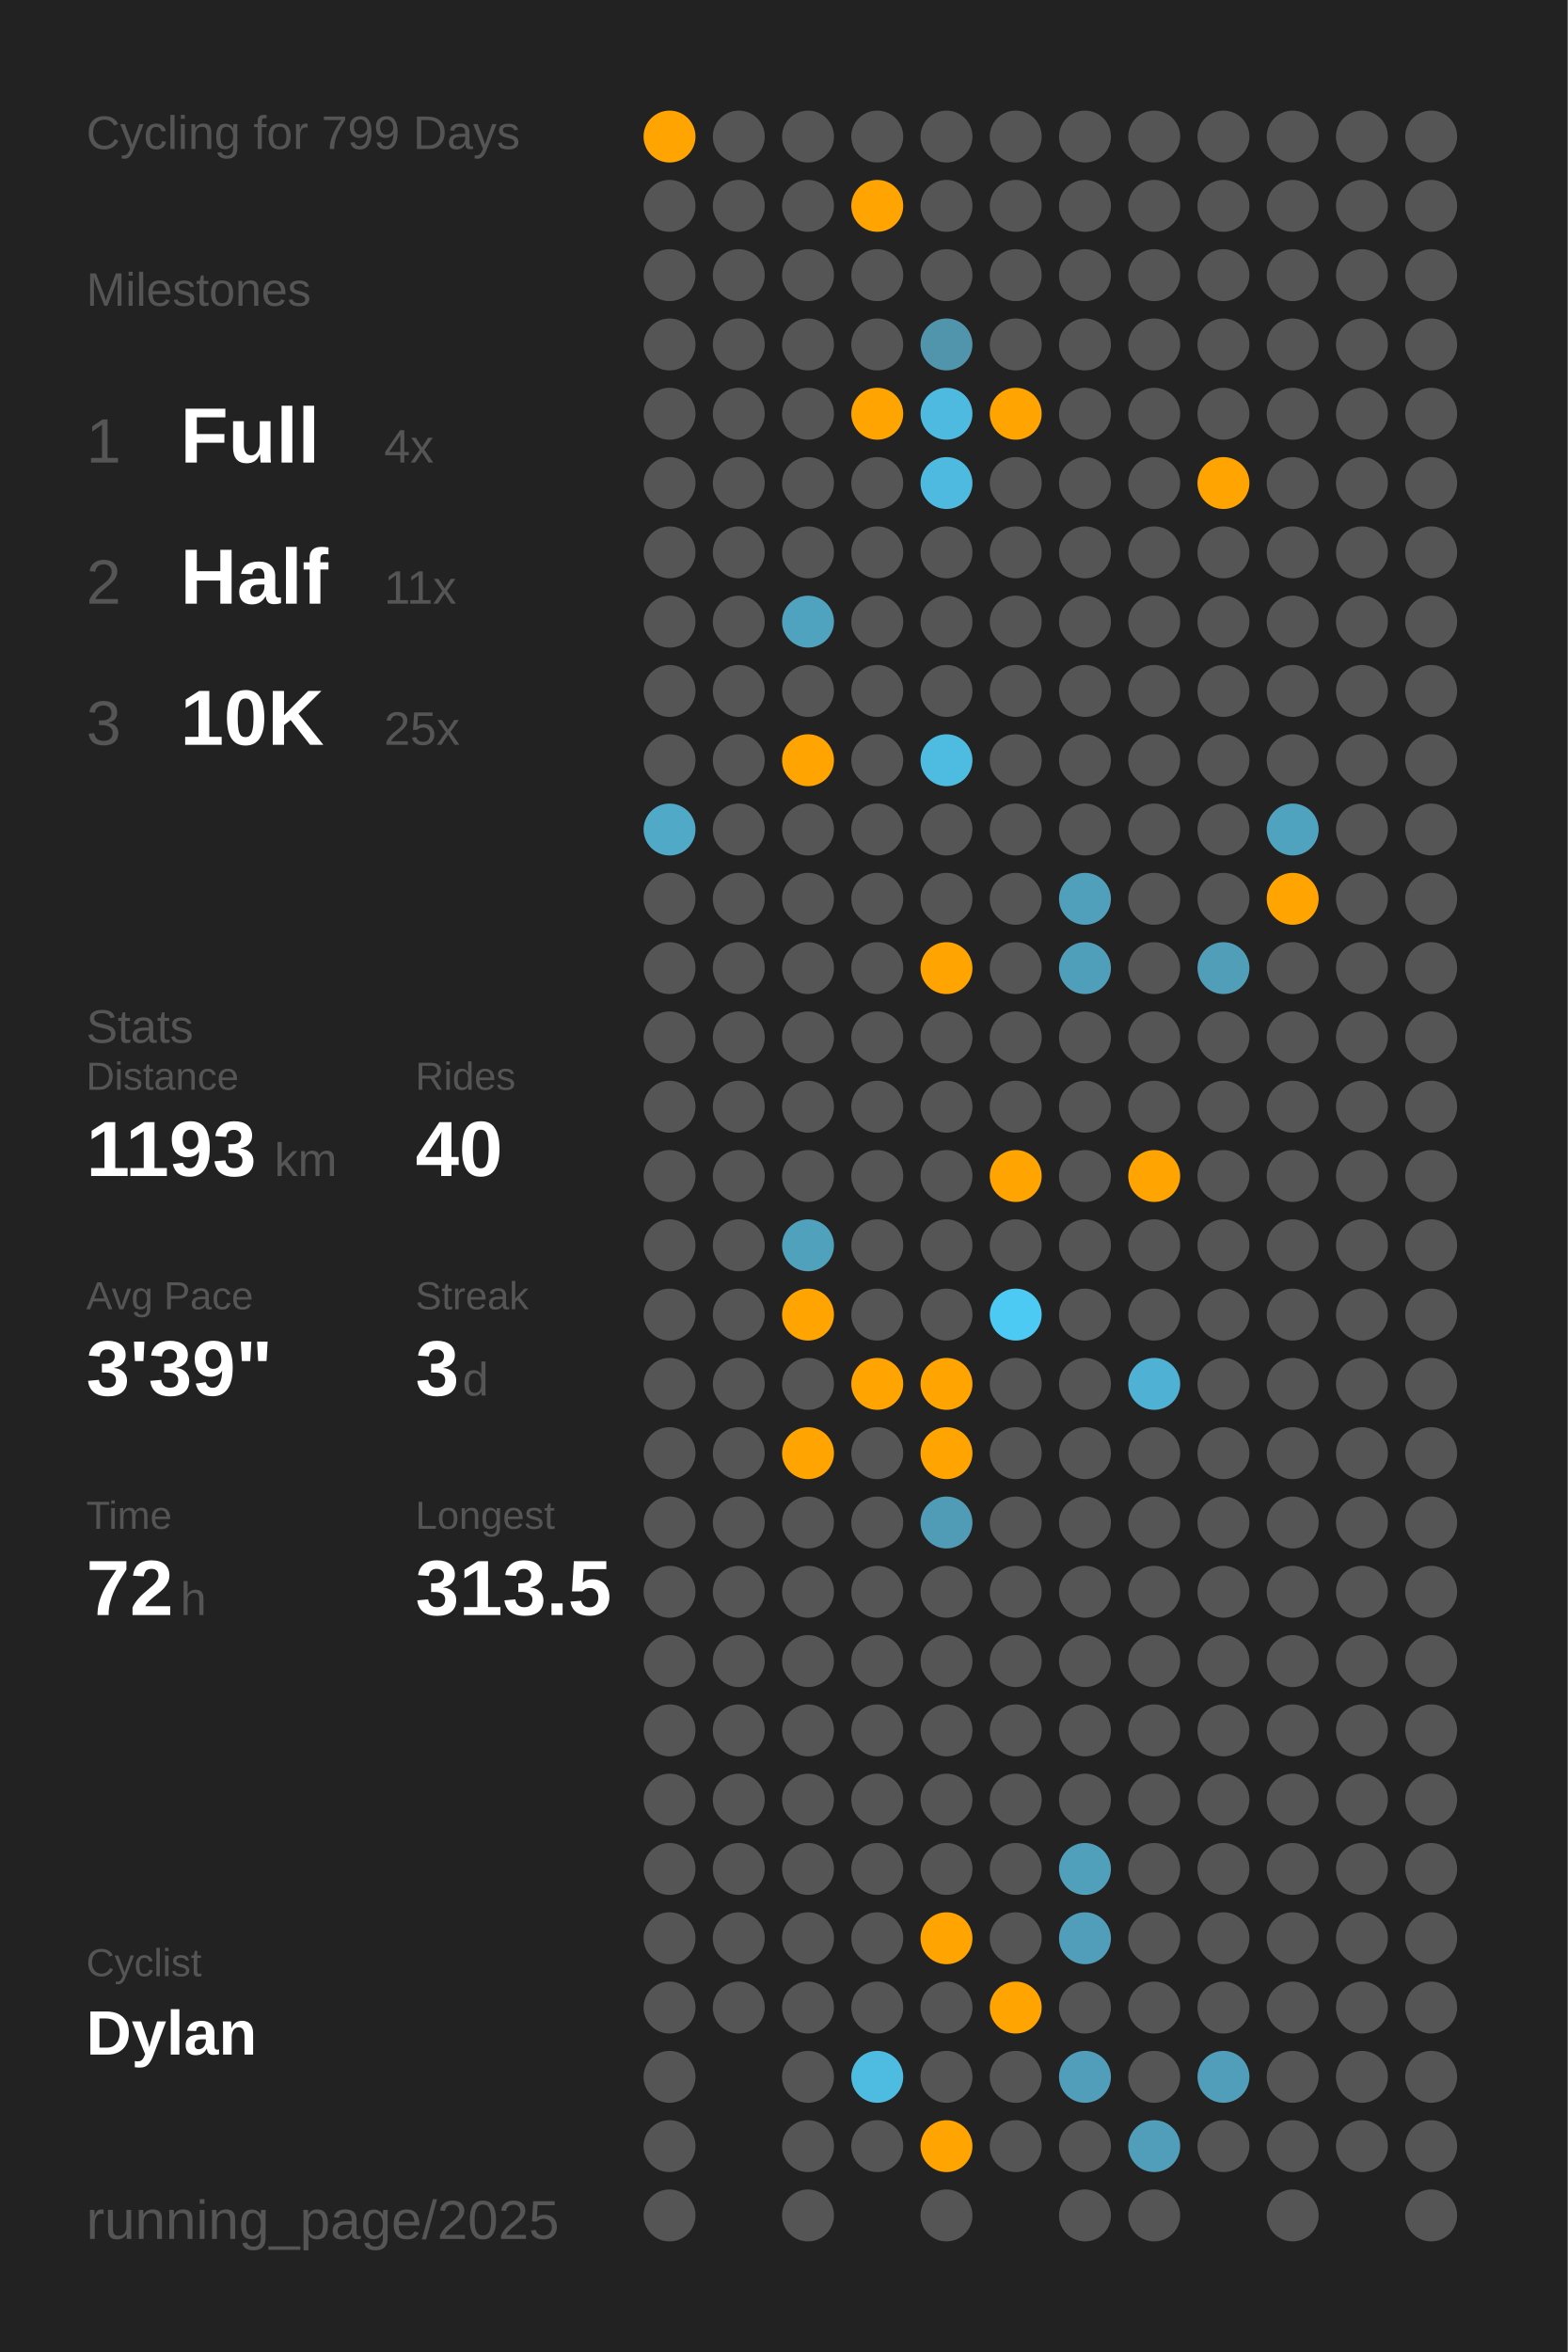
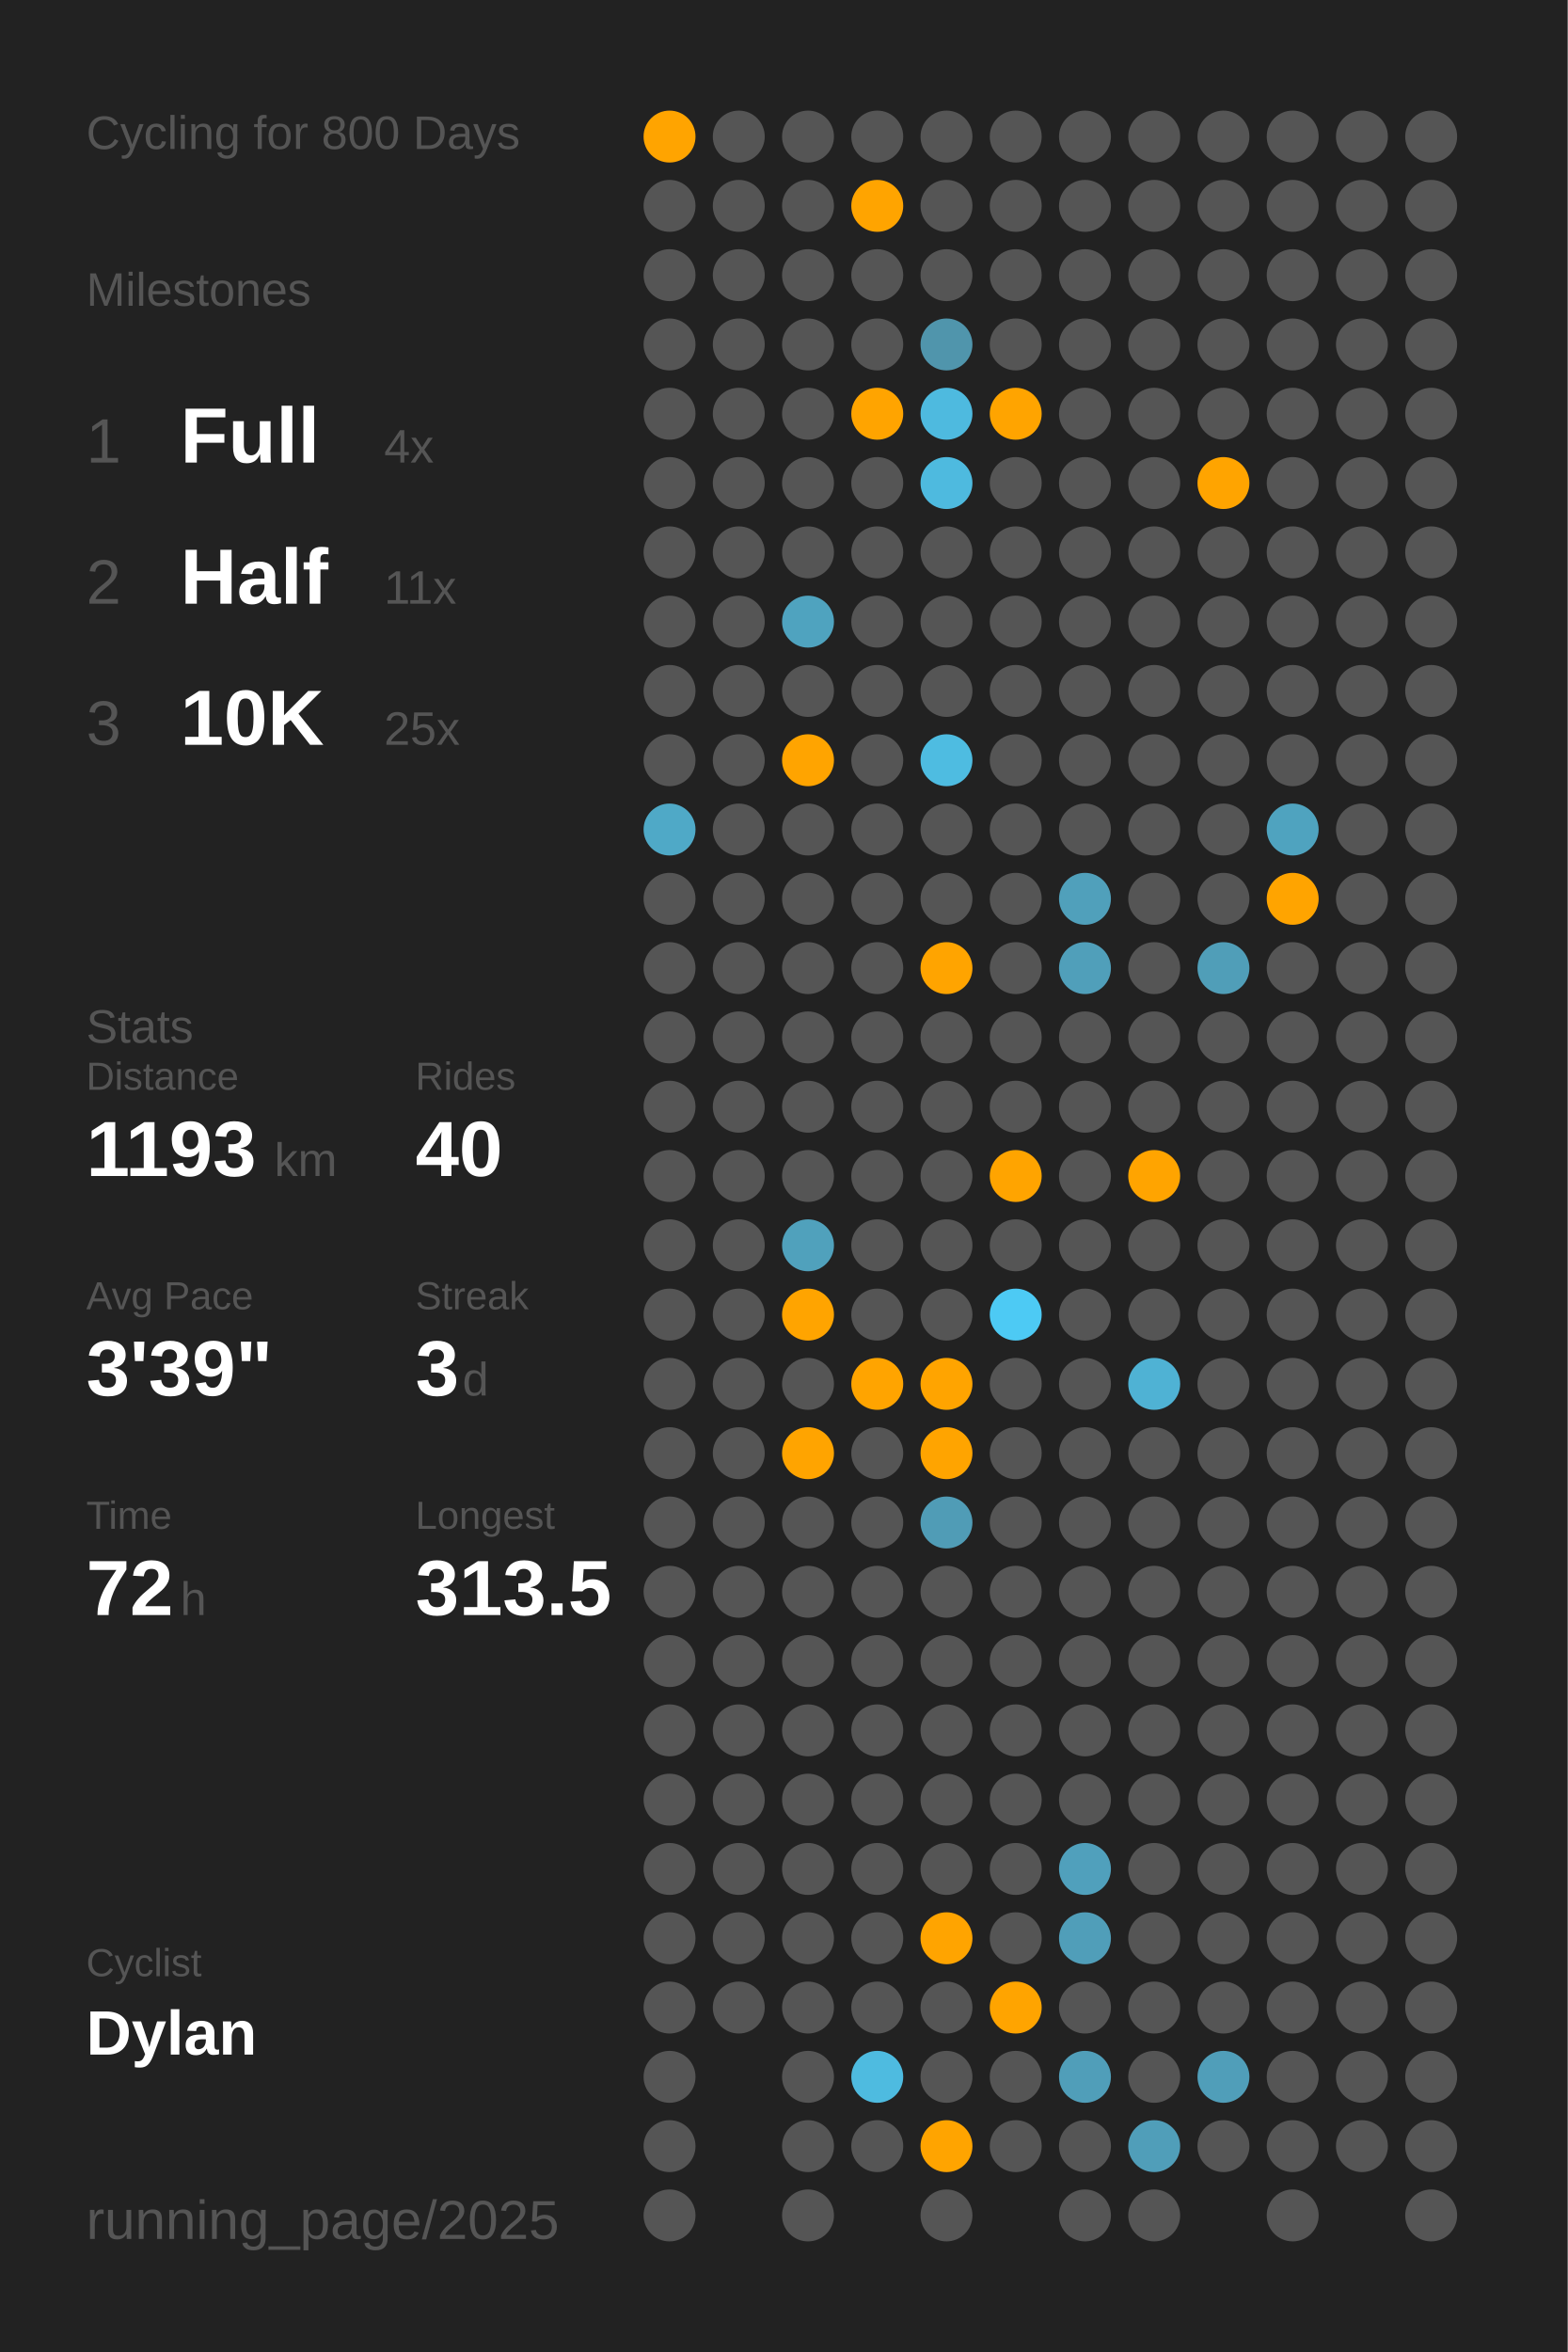
<svg xmlns="http://www.w3.org/2000/svg" baseProfile="full" class="activity-poster" data-activity-mode="cycling" data-poster-role="poster" data-poster-type="year_summary" height="300mm" version="1.1" viewBox="0,0,200,300" width="200mm">
  <defs />
  <rect class="poster-background" data-poster-role="background" fill="#222222" height="300" stroke="none" width="200" x="0" y="0" />
-   <text fill="#555555" style="font-size:6px; font-family:Arial;" x="11" y="19">Cycling for 799 Days</text>
+   <text fill="#555555" style="font-size:6px; font-family:Arial;" x="11" y="19">Cycling for 800 Days</text>
  <text fill="#555555" style="font-size:6px; font-family:Arial;" x="11" y="39">Milestones</text>
  <text fill="#555555" style="font-size:8px; font-family:Arial;" x="11" y="59">1</text>
  <text fill="#FFFFFF" style="font-size:10px; font-family:Arial; font-weight:bold;" x="23" y="59">Full</text>
  <text fill="#555555" style="font-size:6px; font-family:Arial;" x="49" y="59">4x</text>
  <text fill="#555555" style="font-size:8px; font-family:Arial;" x="11" y="77">2</text>
  <text fill="#FFFFFF" style="font-size:10px; font-family:Arial; font-weight:bold;" x="23" y="77">Half</text>
  <text fill="#555555" style="font-size:6px; font-family:Arial;" x="49" y="77">11x</text>
  <text fill="#555555" style="font-size:8px; font-family:Arial;" x="11" y="95">3</text>
  <text fill="#FFFFFF" style="font-size:10px; font-family:Arial; font-weight:bold;" x="23" y="95">10K</text>
  <text fill="#555555" style="font-size:6px; font-family:Arial;" x="49" y="95">25x</text>
  <text fill="#555555" style="font-size:6px; font-family:Arial;" x="11" y="133">Stats</text>
  <text fill="#555555" style="font-size:5px; font-family:Arial;" x="11" y="139">Distance</text>
  <text fill="#FFFFFF" style="font-size:10px; font-family:Arial; font-weight:bold;" x="11" y="150">1193</text>
  <text fill="#555555" style="font-size:6px; font-family:Arial;" x="35" y="150">km</text>
  <text fill="#555555" style="font-size:5px; font-family:Arial;" x="53" y="139">Rides</text>
  <text fill="#FFFFFF" style="font-size:10px; font-family:Arial; font-weight:bold;" x="53" y="150">40</text>
  <text fill="#555555" style="font-size:5px; font-family:Arial;" x="11" y="167">Avg Pace</text>
  <text fill="#FFFFFF" style="font-size:10px; font-family:Arial; font-weight:bold;" x="11" y="178">3'39"</text>
  <text fill="#555555" style="font-size:5px; font-family:Arial;" x="53" y="167">Streak</text>
  <text fill="#FFFFFF" style="font-size:10px; font-family:Arial; font-weight:bold;" x="53" y="178">3</text>
  <text fill="#555555" style="font-size:6px; font-family:Arial;" x="59" y="178">d</text>
  <text fill="#555555" style="font-size:5px; font-family:Arial;" x="11" y="195">Time</text>
  <text fill="#FFFFFF" style="font-size:10px; font-family:Arial; font-weight:bold;" x="11" y="206">72</text>
  <text fill="#555555" style="font-size:6px; font-family:Arial;" x="23" y="206">h</text>
  <text fill="#555555" style="font-size:5px; font-family:Arial;" x="53" y="195">Longest</text>
  <text fill="#FFFFFF" style="font-size:10px; font-family:Arial; font-weight:bold;" x="53" y="206">313.5</text>
  <text fill="#555555" style="font-size:5px; font-family:Arial;" x="11" y="252.065">Cyclist</text>
  <text fill="#FFFFFF" style="font-size:8px; font-family:Arial; font-weight:bold;" x="11" y="262.065">Dylan</text>
  <text fill="#555555" style="font-size:7px; font-family:Arial;" x="11" y="285.581">running_page/2025</text>
  <circle cx="85.417" cy="17.419" fill="#ffa400" r="3.312" />
  <circle cx="85.417" cy="26.258" fill="#555555" r="3.312" />
  <circle cx="85.417" cy="35.097" fill="#555555" r="3.312" />
  <circle cx="85.417" cy="43.935" fill="#555555" r="3.312" />
  <circle cx="85.417" cy="52.774" fill="#555555" r="3.312" />
  <circle cx="85.417" cy="61.613" fill="#555555" r="3.312" />
  <circle cx="85.417" cy="70.452" fill="#555555" r="3.312" />
  <circle cx="85.417" cy="79.29" fill="#555555" r="3.312" />
  <circle cx="85.417" cy="88.129" fill="#555555" r="3.312" />
  <circle cx="85.417" cy="96.968" fill="#555555" r="3.312" />
  <circle cx="85.417" cy="105.806" fill="#4fa9c7" r="3.312" />
  <circle cx="85.417" cy="114.645" fill="#555555" r="3.312" />
  <circle cx="85.417" cy="123.484" fill="#555555" r="3.312" />
  <circle cx="85.417" cy="132.323" fill="#555555" r="3.312" />
  <circle cx="85.417" cy="141.161" fill="#555555" r="3.312" />
  <circle cx="85.417" cy="150" fill="#555555" r="3.312" />
  <circle cx="85.417" cy="158.839" fill="#555555" r="3.312" />
  <circle cx="85.417" cy="167.677" fill="#555555" r="3.312" />
  <circle cx="85.417" cy="176.516" fill="#555555" r="3.312" />
  <circle cx="85.417" cy="185.355" fill="#555555" r="3.312" />
  <circle cx="85.417" cy="194.194" fill="#555555" r="3.312" />
  <circle cx="85.417" cy="203.032" fill="#555555" r="3.312" />
  <circle cx="85.417" cy="211.871" fill="#555555" r="3.312" />
  <circle cx="85.417" cy="220.71" fill="#555555" r="3.312" />
  <circle cx="85.417" cy="229.548" fill="#555555" r="3.312" />
  <circle cx="85.417" cy="238.387" fill="#555555" r="3.312" />
  <circle cx="85.417" cy="247.226" fill="#555555" r="3.312" />
  <circle cx="85.417" cy="256.065" fill="#555555" r="3.312" />
  <circle cx="85.417" cy="264.903" fill="#555555" r="3.312" />
  <circle cx="85.417" cy="273.742" fill="#555555" r="3.312" />
  <circle cx="85.417" cy="282.581" fill="#555555" r="3.312" />
  <circle cx="94.25" cy="17.419" fill="#555555" r="3.312" />
  <circle cx="94.25" cy="26.258" fill="#555555" r="3.312" />
  <circle cx="94.25" cy="35.097" fill="#555555" r="3.312" />
  <circle cx="94.25" cy="43.935" fill="#555555" r="3.312" />
  <circle cx="94.25" cy="52.774" fill="#555555" r="3.312" />
  <circle cx="94.25" cy="61.613" fill="#555555" r="3.312" />
  <circle cx="94.25" cy="70.452" fill="#555555" r="3.312" />
  <circle cx="94.25" cy="79.29" fill="#555555" r="3.312" />
  <circle cx="94.25" cy="88.129" fill="#555555" r="3.312" />
  <circle cx="94.25" cy="96.968" fill="#555555" r="3.312" />
  <circle cx="94.25" cy="105.806" fill="#555555" r="3.312" />
  <circle cx="94.25" cy="114.645" fill="#555555" r="3.312" />
  <circle cx="94.25" cy="123.484" fill="#555555" r="3.312" />
  <circle cx="94.25" cy="132.323" fill="#555555" r="3.312" />
  <circle cx="94.25" cy="141.161" fill="#555555" r="3.312" />
  <circle cx="94.25" cy="150" fill="#555555" r="3.312" />
  <circle cx="94.25" cy="158.839" fill="#555555" r="3.312" />
  <circle cx="94.25" cy="167.677" fill="#555555" r="3.312" />
  <circle cx="94.25" cy="176.516" fill="#555555" r="3.312" />
  <circle cx="94.25" cy="185.355" fill="#555555" r="3.312" />
  <circle cx="94.25" cy="194.194" fill="#555555" r="3.312" />
  <circle cx="94.25" cy="203.032" fill="#555555" r="3.312" />
  <circle cx="94.25" cy="211.871" fill="#555555" r="3.312" />
  <circle cx="94.25" cy="220.71" fill="#555555" r="3.312" />
  <circle cx="94.25" cy="229.548" fill="#555555" r="3.312" />
  <circle cx="94.25" cy="238.387" fill="#555555" r="3.312" />
  <circle cx="94.25" cy="247.226" fill="#555555" r="3.312" />
  <circle cx="94.25" cy="256.065" fill="#555555" r="3.312" />
  <circle cx="103.083" cy="17.419" fill="#555555" r="3.312" />
  <circle cx="103.083" cy="26.258" fill="#555555" r="3.312" />
  <circle cx="103.083" cy="35.097" fill="#555555" r="3.312" />
  <circle cx="103.083" cy="43.935" fill="#555555" r="3.312" />
  <circle cx="103.083" cy="52.774" fill="#555555" r="3.312" />
  <circle cx="103.083" cy="61.613" fill="#555555" r="3.312" />
  <circle cx="103.083" cy="70.452" fill="#555555" r="3.312" />
  <circle cx="103.083" cy="79.29" fill="#4fa3bf" r="3.312" />
  <circle cx="103.083" cy="88.129" fill="#555555" r="3.312" />
  <circle cx="103.083" cy="96.968" fill="#ffa400" r="3.312" />
  <circle cx="103.083" cy="105.806" fill="#555555" r="3.312" />
  <circle cx="103.083" cy="114.645" fill="#555555" r="3.312" />
  <circle cx="103.083" cy="123.484" fill="#555555" r="3.312" />
  <circle cx="103.083" cy="132.323" fill="#555555" r="3.312" />
  <circle cx="103.083" cy="141.161" fill="#555555" r="3.312" />
  <circle cx="103.083" cy="150" fill="#555555" r="3.312" />
  <circle cx="103.083" cy="158.839" fill="#50a1bc" r="3.312" />
  <circle cx="103.083" cy="167.677" fill="#ffa400" r="3.312" />
  <circle cx="103.083" cy="176.516" fill="#555555" r="3.312" />
  <circle cx="103.083" cy="185.355" fill="#ffa400" r="3.312" />
  <circle cx="103.083" cy="194.194" fill="#555555" r="3.312" />
  <circle cx="103.083" cy="203.032" fill="#555555" r="3.312" />
  <circle cx="103.083" cy="211.871" fill="#555555" r="3.312" />
  <circle cx="103.083" cy="220.71" fill="#555555" r="3.312" />
  <circle cx="103.083" cy="229.548" fill="#555555" r="3.312" />
  <circle cx="103.083" cy="238.387" fill="#555555" r="3.312" />
  <circle cx="103.083" cy="247.226" fill="#555555" r="3.312" />
  <circle cx="103.083" cy="256.065" fill="#555555" r="3.312" />
  <circle cx="103.083" cy="264.903" fill="#555555" r="3.312" />
  <circle cx="103.083" cy="273.742" fill="#555555" r="3.312" />
  <circle cx="103.083" cy="282.581" fill="#555555" r="3.312" />
  <circle cx="111.917" cy="17.419" fill="#555555" r="3.312" />
  <circle cx="111.917" cy="26.258" fill="#ffa400" r="3.312" />
  <circle cx="111.917" cy="35.097" fill="#555555" r="3.312" />
  <circle cx="111.917" cy="43.935" fill="#555555" r="3.312" />
  <circle cx="111.917" cy="52.774" fill="#ffa400" r="3.312" />
  <circle cx="111.917" cy="61.613" fill="#555555" r="3.312" />
  <circle cx="111.917" cy="70.452" fill="#555555" r="3.312" />
  <circle cx="111.917" cy="79.29" fill="#555555" r="3.312" />
  <circle cx="111.917" cy="88.129" fill="#555555" r="3.312" />
  <circle cx="111.917" cy="96.968" fill="#555555" r="3.312" />
  <circle cx="111.917" cy="105.806" fill="#555555" r="3.312" />
  <circle cx="111.917" cy="114.645" fill="#555555" r="3.312" />
  <circle cx="111.917" cy="123.484" fill="#555555" r="3.312" />
  <circle cx="111.917" cy="132.323" fill="#555555" r="3.312" />
  <circle cx="111.917" cy="141.161" fill="#555555" r="3.312" />
  <circle cx="111.917" cy="150" fill="#555555" r="3.312" />
  <circle cx="111.917" cy="158.839" fill="#555555" r="3.312" />
  <circle cx="111.917" cy="167.677" fill="#555555" r="3.312" />
  <circle cx="111.917" cy="176.516" fill="#ffa400" r="3.312" />
  <circle cx="111.917" cy="185.355" fill="#555555" r="3.312" />
  <circle cx="111.917" cy="194.194" fill="#555555" r="3.312" />
  <circle cx="111.917" cy="203.032" fill="#555555" r="3.312" />
  <circle cx="111.917" cy="211.871" fill="#555555" r="3.312" />
  <circle cx="111.917" cy="220.71" fill="#555555" r="3.312" />
  <circle cx="111.917" cy="229.548" fill="#555555" r="3.312" />
  <circle cx="111.917" cy="238.387" fill="#555555" r="3.312" />
  <circle cx="111.917" cy="247.226" fill="#555555" r="3.312" />
  <circle cx="111.917" cy="256.065" fill="#555555" r="3.312" />
  <circle cx="111.917" cy="264.903" fill="#4ebbe0" r="3.312" />
  <circle cx="111.917" cy="273.742" fill="#555555" r="3.312" />
  <circle cx="120.75" cy="17.419" fill="#555555" r="3.312" />
  <circle cx="120.75" cy="26.258" fill="#555555" r="3.312" />
  <circle cx="120.75" cy="35.097" fill="#555555" r="3.312" />
  <circle cx="120.75" cy="43.935" fill="#5095ac" r="3.312" />
  <circle cx="120.75" cy="52.774" fill="#4ebadf" r="3.312" />
  <circle cx="120.75" cy="61.613" fill="#4ebadf" r="3.312" />
  <circle cx="120.75" cy="70.452" fill="#555555" r="3.312" />
  <circle cx="120.75" cy="79.29" fill="#555555" r="3.312" />
  <circle cx="120.75" cy="88.129" fill="#555555" r="3.312" />
  <circle cx="120.75" cy="96.968" fill="#4ebce1" r="3.312" />
  <circle cx="120.75" cy="105.806" fill="#555555" r="3.312" />
  <circle cx="120.75" cy="114.645" fill="#555555" r="3.312" />
  <circle cx="120.75" cy="123.484" fill="#ffa400" r="3.312" />
  <circle cx="120.75" cy="132.323" fill="#555555" r="3.312" />
  <circle cx="120.75" cy="141.161" fill="#555555" r="3.312" />
  <circle cx="120.75" cy="150" fill="#555555" r="3.312" />
  <circle cx="120.75" cy="158.839" fill="#555555" r="3.312" />
  <circle cx="120.75" cy="167.677" fill="#555555" r="3.312" />
  <circle cx="120.75" cy="176.516" fill="#ffa400" r="3.312" />
  <circle cx="120.75" cy="185.355" fill="#ffa400" r="3.312" />
  <circle cx="120.75" cy="194.194" fill="#509cb6" r="3.312" />
  <circle cx="120.75" cy="203.032" fill="#555555" r="3.312" />
  <circle cx="120.75" cy="211.871" fill="#555555" r="3.312" />
  <circle cx="120.75" cy="220.71" fill="#555555" r="3.312" />
  <circle cx="120.75" cy="229.548" fill="#555555" r="3.312" />
  <circle cx="120.75" cy="238.387" fill="#555555" r="3.312" />
  <circle cx="120.75" cy="247.226" fill="#ffa400" r="3.312" />
  <circle cx="120.75" cy="256.065" fill="#555555" r="3.312" />
  <circle cx="120.75" cy="264.903" fill="#555555" r="3.312" />
  <circle cx="120.75" cy="273.742" fill="#ffa400" r="3.312" />
  <circle cx="120.75" cy="282.581" fill="#555555" r="3.312" />
  <circle cx="129.583" cy="17.419" fill="#555555" r="3.312" />
  <circle cx="129.583" cy="26.258" fill="#555555" r="3.312" />
  <circle cx="129.583" cy="35.097" fill="#555555" r="3.312" />
  <circle cx="129.583" cy="43.935" fill="#555555" r="3.312" />
  <circle cx="129.583" cy="52.774" fill="#ffa400" r="3.312" />
  <circle cx="129.583" cy="61.613" fill="#555555" r="3.312" />
  <circle cx="129.583" cy="70.452" fill="#555555" r="3.312" />
  <circle cx="129.583" cy="79.29" fill="#555555" r="3.312" />
  <circle cx="129.583" cy="88.129" fill="#555555" r="3.312" />
  <circle cx="129.583" cy="96.968" fill="#555555" r="3.312" />
  <circle cx="129.583" cy="105.806" fill="#555555" r="3.312" />
  <circle cx="129.583" cy="114.645" fill="#555555" r="3.312" />
  <circle cx="129.583" cy="123.484" fill="#555555" r="3.312" />
  <circle cx="129.583" cy="132.323" fill="#555555" r="3.312" />
  <circle cx="129.583" cy="141.161" fill="#555555" r="3.312" />
  <circle cx="129.583" cy="150" fill="#ffa400" r="3.312" />
  <circle cx="129.583" cy="158.839" fill="#555555" r="3.312" />
  <circle cx="129.583" cy="167.677" fill="#4dcaf4" r="3.312" />
  <circle cx="129.583" cy="176.516" fill="#555555" r="3.312" />
  <circle cx="129.583" cy="185.355" fill="#555555" r="3.312" />
  <circle cx="129.583" cy="194.194" fill="#555555" r="3.312" />
  <circle cx="129.583" cy="203.032" fill="#555555" r="3.312" />
  <circle cx="129.583" cy="211.871" fill="#555555" r="3.312" />
  <circle cx="129.583" cy="220.71" fill="#555555" r="3.312" />
  <circle cx="129.583" cy="229.548" fill="#555555" r="3.312" />
  <circle cx="129.583" cy="238.387" fill="#555555" r="3.312" />
  <circle cx="129.583" cy="247.226" fill="#555555" r="3.312" />
  <circle cx="129.583" cy="256.065" fill="#ffa400" r="3.312" />
  <circle cx="129.583" cy="264.903" fill="#555555" r="3.312" />
  <circle cx="129.583" cy="273.742" fill="#555555" r="3.312" />
  <circle cx="138.417" cy="17.419" fill="#555555" r="3.312" />
  <circle cx="138.417" cy="26.258" fill="#555555" r="3.312" />
  <circle cx="138.417" cy="35.097" fill="#555555" r="3.312" />
  <circle cx="138.417" cy="43.935" fill="#555555" r="3.312" />
  <circle cx="138.417" cy="52.774" fill="#555555" r="3.312" />
  <circle cx="138.417" cy="61.613" fill="#555555" r="3.312" />
  <circle cx="138.417" cy="70.452" fill="#555555" r="3.312" />
  <circle cx="138.417" cy="79.29" fill="#555555" r="3.312" />
  <circle cx="138.417" cy="88.129" fill="#555555" r="3.312" />
  <circle cx="138.417" cy="96.968" fill="#555555" r="3.312" />
  <circle cx="138.417" cy="105.806" fill="#555555" r="3.312" />
  <circle cx="138.417" cy="114.645" fill="#50a0bb" r="3.312" />
  <circle cx="138.417" cy="123.484" fill="#509fba" r="3.312" />
  <circle cx="138.417" cy="132.323" fill="#555555" r="3.312" />
  <circle cx="138.417" cy="141.161" fill="#555555" r="3.312" />
  <circle cx="138.417" cy="150" fill="#555555" r="3.312" />
  <circle cx="138.417" cy="158.839" fill="#555555" r="3.312" />
  <circle cx="138.417" cy="167.677" fill="#555555" r="3.312" />
  <circle cx="138.417" cy="176.516" fill="#555555" r="3.312" />
  <circle cx="138.417" cy="185.355" fill="#555555" r="3.312" />
  <circle cx="138.417" cy="194.194" fill="#555555" r="3.312" />
  <circle cx="138.417" cy="203.032" fill="#555555" r="3.312" />
  <circle cx="138.417" cy="211.871" fill="#555555" r="3.312" />
  <circle cx="138.417" cy="220.71" fill="#555555" r="3.312" />
  <circle cx="138.417" cy="229.548" fill="#555555" r="3.312" />
  <circle cx="138.417" cy="238.387" fill="#50a0bc" r="3.312" />
  <circle cx="138.417" cy="247.226" fill="#509eb9" r="3.312" />
  <circle cx="138.417" cy="256.065" fill="#555555" r="3.312" />
  <circle cx="138.417" cy="264.903" fill="#509eb9" r="3.312" />
  <circle cx="138.417" cy="273.742" fill="#555555" r="3.312" />
  <circle cx="138.417" cy="282.581" fill="#555555" r="3.312" />
  <circle cx="147.25" cy="17.419" fill="#555555" r="3.312" />
  <circle cx="147.25" cy="26.258" fill="#555555" r="3.312" />
  <circle cx="147.25" cy="35.097" fill="#555555" r="3.312" />
  <circle cx="147.25" cy="43.935" fill="#555555" r="3.312" />
  <circle cx="147.25" cy="52.774" fill="#555555" r="3.312" />
  <circle cx="147.25" cy="61.613" fill="#555555" r="3.312" />
  <circle cx="147.25" cy="70.452" fill="#555555" r="3.312" />
  <circle cx="147.25" cy="79.29" fill="#555555" r="3.312" />
  <circle cx="147.25" cy="88.129" fill="#555555" r="3.312" />
  <circle cx="147.25" cy="96.968" fill="#555555" r="3.312" />
  <circle cx="147.25" cy="105.806" fill="#555555" r="3.312" />
  <circle cx="147.25" cy="114.645" fill="#555555" r="3.312" />
  <circle cx="147.25" cy="123.484" fill="#555555" r="3.312" />
  <circle cx="147.25" cy="132.323" fill="#555555" r="3.312" />
  <circle cx="147.25" cy="141.161" fill="#555555" r="3.312" />
  <circle cx="147.25" cy="150" fill="#ffa400" r="3.312" />
  <circle cx="147.25" cy="158.839" fill="#555555" r="3.312" />
  <circle cx="147.25" cy="167.677" fill="#555555" r="3.312" />
  <circle cx="147.25" cy="176.516" fill="#4fb2d4" r="3.312" />
  <circle cx="147.25" cy="185.355" fill="#555555" r="3.312" />
  <circle cx="147.25" cy="194.194" fill="#555555" r="3.312" />
  <circle cx="147.25" cy="203.032" fill="#555555" r="3.312" />
  <circle cx="147.25" cy="211.871" fill="#555555" r="3.312" />
  <circle cx="147.25" cy="220.71" fill="#555555" r="3.312" />
  <circle cx="147.25" cy="229.548" fill="#555555" r="3.312" />
  <circle cx="147.25" cy="238.387" fill="#555555" r="3.312" />
  <circle cx="147.25" cy="247.226" fill="#555555" r="3.312" />
  <circle cx="147.25" cy="256.065" fill="#555555" r="3.312" />
  <circle cx="147.25" cy="264.903" fill="#555555" r="3.312" />
  <circle cx="147.25" cy="273.742" fill="#509eb9" r="3.312" />
  <circle cx="147.25" cy="282.581" fill="#555555" r="3.312" />
  <circle cx="156.083" cy="17.419" fill="#555555" r="3.312" />
  <circle cx="156.083" cy="26.258" fill="#555555" r="3.312" />
  <circle cx="156.083" cy="35.097" fill="#555555" r="3.312" />
  <circle cx="156.083" cy="43.935" fill="#555555" r="3.312" />
  <circle cx="156.083" cy="52.774" fill="#555555" r="3.312" />
  <circle cx="156.083" cy="61.613" fill="#ffa400" r="3.312" />
  <circle cx="156.083" cy="70.452" fill="#555555" r="3.312" />
  <circle cx="156.083" cy="79.29" fill="#555555" r="3.312" />
  <circle cx="156.083" cy="88.129" fill="#555555" r="3.312" />
  <circle cx="156.083" cy="96.968" fill="#555555" r="3.312" />
  <circle cx="156.083" cy="105.806" fill="#555555" r="3.312" />
  <circle cx="156.083" cy="114.645" fill="#555555" r="3.312" />
  <circle cx="156.083" cy="123.484" fill="#509eb8" r="3.312" />
  <circle cx="156.083" cy="132.323" fill="#555555" r="3.312" />
  <circle cx="156.083" cy="141.161" fill="#555555" r="3.312" />
  <circle cx="156.083" cy="150" fill="#555555" r="3.312" />
  <circle cx="156.083" cy="158.839" fill="#555555" r="3.312" />
  <circle cx="156.083" cy="167.677" fill="#555555" r="3.312" />
  <circle cx="156.083" cy="176.516" fill="#555555" r="3.312" />
  <circle cx="156.083" cy="185.355" fill="#555555" r="3.312" />
  <circle cx="156.083" cy="194.194" fill="#555555" r="3.312" />
  <circle cx="156.083" cy="203.032" fill="#555555" r="3.312" />
  <circle cx="156.083" cy="211.871" fill="#555555" r="3.312" />
  <circle cx="156.083" cy="220.71" fill="#555555" r="3.312" />
  <circle cx="156.083" cy="229.548" fill="#555555" r="3.312" />
  <circle cx="156.083" cy="238.387" fill="#555555" r="3.312" />
  <circle cx="156.083" cy="247.226" fill="#555555" r="3.312" />
  <circle cx="156.083" cy="256.065" fill="#555555" r="3.312" />
  <circle cx="156.083" cy="264.903" fill="#509eb9" r="3.312" />
  <circle cx="156.083" cy="273.742" fill="#555555" r="3.312" />
  <circle cx="164.917" cy="17.419" fill="#555555" r="3.312" />
  <circle cx="164.917" cy="26.258" fill="#555555" r="3.312" />
  <circle cx="164.917" cy="35.097" fill="#555555" r="3.312" />
  <circle cx="164.917" cy="43.935" fill="#555555" r="3.312" />
  <circle cx="164.917" cy="52.774" fill="#555555" r="3.312" />
  <circle cx="164.917" cy="61.613" fill="#555555" r="3.312" />
  <circle cx="164.917" cy="70.452" fill="#555555" r="3.312" />
  <circle cx="164.917" cy="79.29" fill="#555555" r="3.312" />
  <circle cx="164.917" cy="88.129" fill="#555555" r="3.312" />
  <circle cx="164.917" cy="96.968" fill="#555555" r="3.312" />
  <circle cx="164.917" cy="105.806" fill="#4fa3bf" r="3.312" />
  <circle cx="164.917" cy="114.645" fill="#ffa400" r="3.312" />
  <circle cx="164.917" cy="123.484" fill="#555555" r="3.312" />
  <circle cx="164.917" cy="132.323" fill="#555555" r="3.312" />
  <circle cx="164.917" cy="141.161" fill="#555555" r="3.312" />
  <circle cx="164.917" cy="150" fill="#555555" r="3.312" />
  <circle cx="164.917" cy="158.839" fill="#555555" r="3.312" />
  <circle cx="164.917" cy="167.677" fill="#555555" r="3.312" />
  <circle cx="164.917" cy="176.516" fill="#555555" r="3.312" />
  <circle cx="164.917" cy="185.355" fill="#555555" r="3.312" />
  <circle cx="164.917" cy="194.194" fill="#555555" r="3.312" />
  <circle cx="164.917" cy="203.032" fill="#555555" r="3.312" />
  <circle cx="164.917" cy="211.871" fill="#555555" r="3.312" />
  <circle cx="164.917" cy="220.71" fill="#555555" r="3.312" />
  <circle cx="164.917" cy="229.548" fill="#555555" r="3.312" />
  <circle cx="164.917" cy="238.387" fill="#555555" r="3.312" />
  <circle cx="164.917" cy="247.226" fill="#555555" r="3.312" />
  <circle cx="164.917" cy="256.065" fill="#555555" r="3.312" />
  <circle cx="164.917" cy="264.903" fill="#555555" r="3.312" />
  <circle cx="164.917" cy="273.742" fill="#555555" r="3.312" />
  <circle cx="164.917" cy="282.581" fill="#555555" r="3.312" />
  <circle cx="173.75" cy="17.419" fill="#555555" r="3.312" />
  <circle cx="173.75" cy="26.258" fill="#555555" r="3.312" />
  <circle cx="173.75" cy="35.097" fill="#555555" r="3.312" />
  <circle cx="173.75" cy="43.935" fill="#555555" r="3.312" />
  <circle cx="173.75" cy="52.774" fill="#555555" r="3.312" />
  <circle cx="173.75" cy="61.613" fill="#555555" r="3.312" />
  <circle cx="173.75" cy="70.452" fill="#555555" r="3.312" />
  <circle cx="173.75" cy="79.29" fill="#555555" r="3.312" />
  <circle cx="173.75" cy="88.129" fill="#555555" r="3.312" />
  <circle cx="173.75" cy="96.968" fill="#555555" r="3.312" />
  <circle cx="173.75" cy="105.806" fill="#555555" r="3.312" />
  <circle cx="173.75" cy="114.645" fill="#555555" r="3.312" />
  <circle cx="173.75" cy="123.484" fill="#555555" r="3.312" />
  <circle cx="173.75" cy="132.323" fill="#555555" r="3.312" />
  <circle cx="173.75" cy="141.161" fill="#555555" r="3.312" />
  <circle cx="173.75" cy="150" fill="#555555" r="3.312" />
  <circle cx="173.75" cy="158.839" fill="#555555" r="3.312" />
  <circle cx="173.75" cy="167.677" fill="#555555" r="3.312" />
  <circle cx="173.75" cy="176.516" fill="#555555" r="3.312" />
  <circle cx="173.75" cy="185.355" fill="#555555" r="3.312" />
  <circle cx="173.75" cy="194.194" fill="#555555" r="3.312" />
  <circle cx="173.75" cy="203.032" fill="#555555" r="3.312" />
  <circle cx="173.75" cy="211.871" fill="#555555" r="3.312" />
  <circle cx="173.75" cy="220.71" fill="#555555" r="3.312" />
  <circle cx="173.75" cy="229.548" fill="#555555" r="3.312" />
  <circle cx="173.75" cy="238.387" fill="#555555" r="3.312" />
  <circle cx="173.75" cy="247.226" fill="#555555" r="3.312" />
  <circle cx="173.75" cy="256.065" fill="#555555" r="3.312" />
  <circle cx="173.75" cy="264.903" fill="#555555" r="3.312" />
  <circle cx="173.75" cy="273.742" fill="#555555" r="3.312" />
  <circle cx="182.583" cy="17.419" fill="#555555" r="3.312" />
  <circle cx="182.583" cy="26.258" fill="#555555" r="3.312" />
  <circle cx="182.583" cy="35.097" fill="#555555" r="3.312" />
  <circle cx="182.583" cy="43.935" fill="#555555" r="3.312" />
  <circle cx="182.583" cy="52.774" fill="#555555" r="3.312" />
  <circle cx="182.583" cy="61.613" fill="#555555" r="3.312" />
  <circle cx="182.583" cy="70.452" fill="#555555" r="3.312" />
  <circle cx="182.583" cy="79.29" fill="#555555" r="3.312" />
  <circle cx="182.583" cy="88.129" fill="#555555" r="3.312" />
  <circle cx="182.583" cy="96.968" fill="#555555" r="3.312" />
  <circle cx="182.583" cy="105.806" fill="#555555" r="3.312" />
  <circle cx="182.583" cy="114.645" fill="#555555" r="3.312" />
  <circle cx="182.583" cy="123.484" fill="#555555" r="3.312" />
  <circle cx="182.583" cy="132.323" fill="#555555" r="3.312" />
  <circle cx="182.583" cy="141.161" fill="#555555" r="3.312" />
  <circle cx="182.583" cy="150" fill="#555555" r="3.312" />
  <circle cx="182.583" cy="158.839" fill="#555555" r="3.312" />
  <circle cx="182.583" cy="167.677" fill="#555555" r="3.312" />
  <circle cx="182.583" cy="176.516" fill="#555555" r="3.312" />
  <circle cx="182.583" cy="185.355" fill="#555555" r="3.312" />
  <circle cx="182.583" cy="194.194" fill="#555555" r="3.312" />
  <circle cx="182.583" cy="203.032" fill="#555555" r="3.312" />
  <circle cx="182.583" cy="211.871" fill="#555555" r="3.312" />
  <circle cx="182.583" cy="220.71" fill="#555555" r="3.312" />
  <circle cx="182.583" cy="229.548" fill="#555555" r="3.312" />
  <circle cx="182.583" cy="238.387" fill="#555555" r="3.312" />
  <circle cx="182.583" cy="247.226" fill="#555555" r="3.312" />
  <circle cx="182.583" cy="256.065" fill="#555555" r="3.312" />
  <circle cx="182.583" cy="264.903" fill="#555555" r="3.312" />
  <circle cx="182.583" cy="273.742" fill="#555555" r="3.312" />
  <circle cx="182.583" cy="282.581" fill="#555555" r="3.312" />
</svg>
